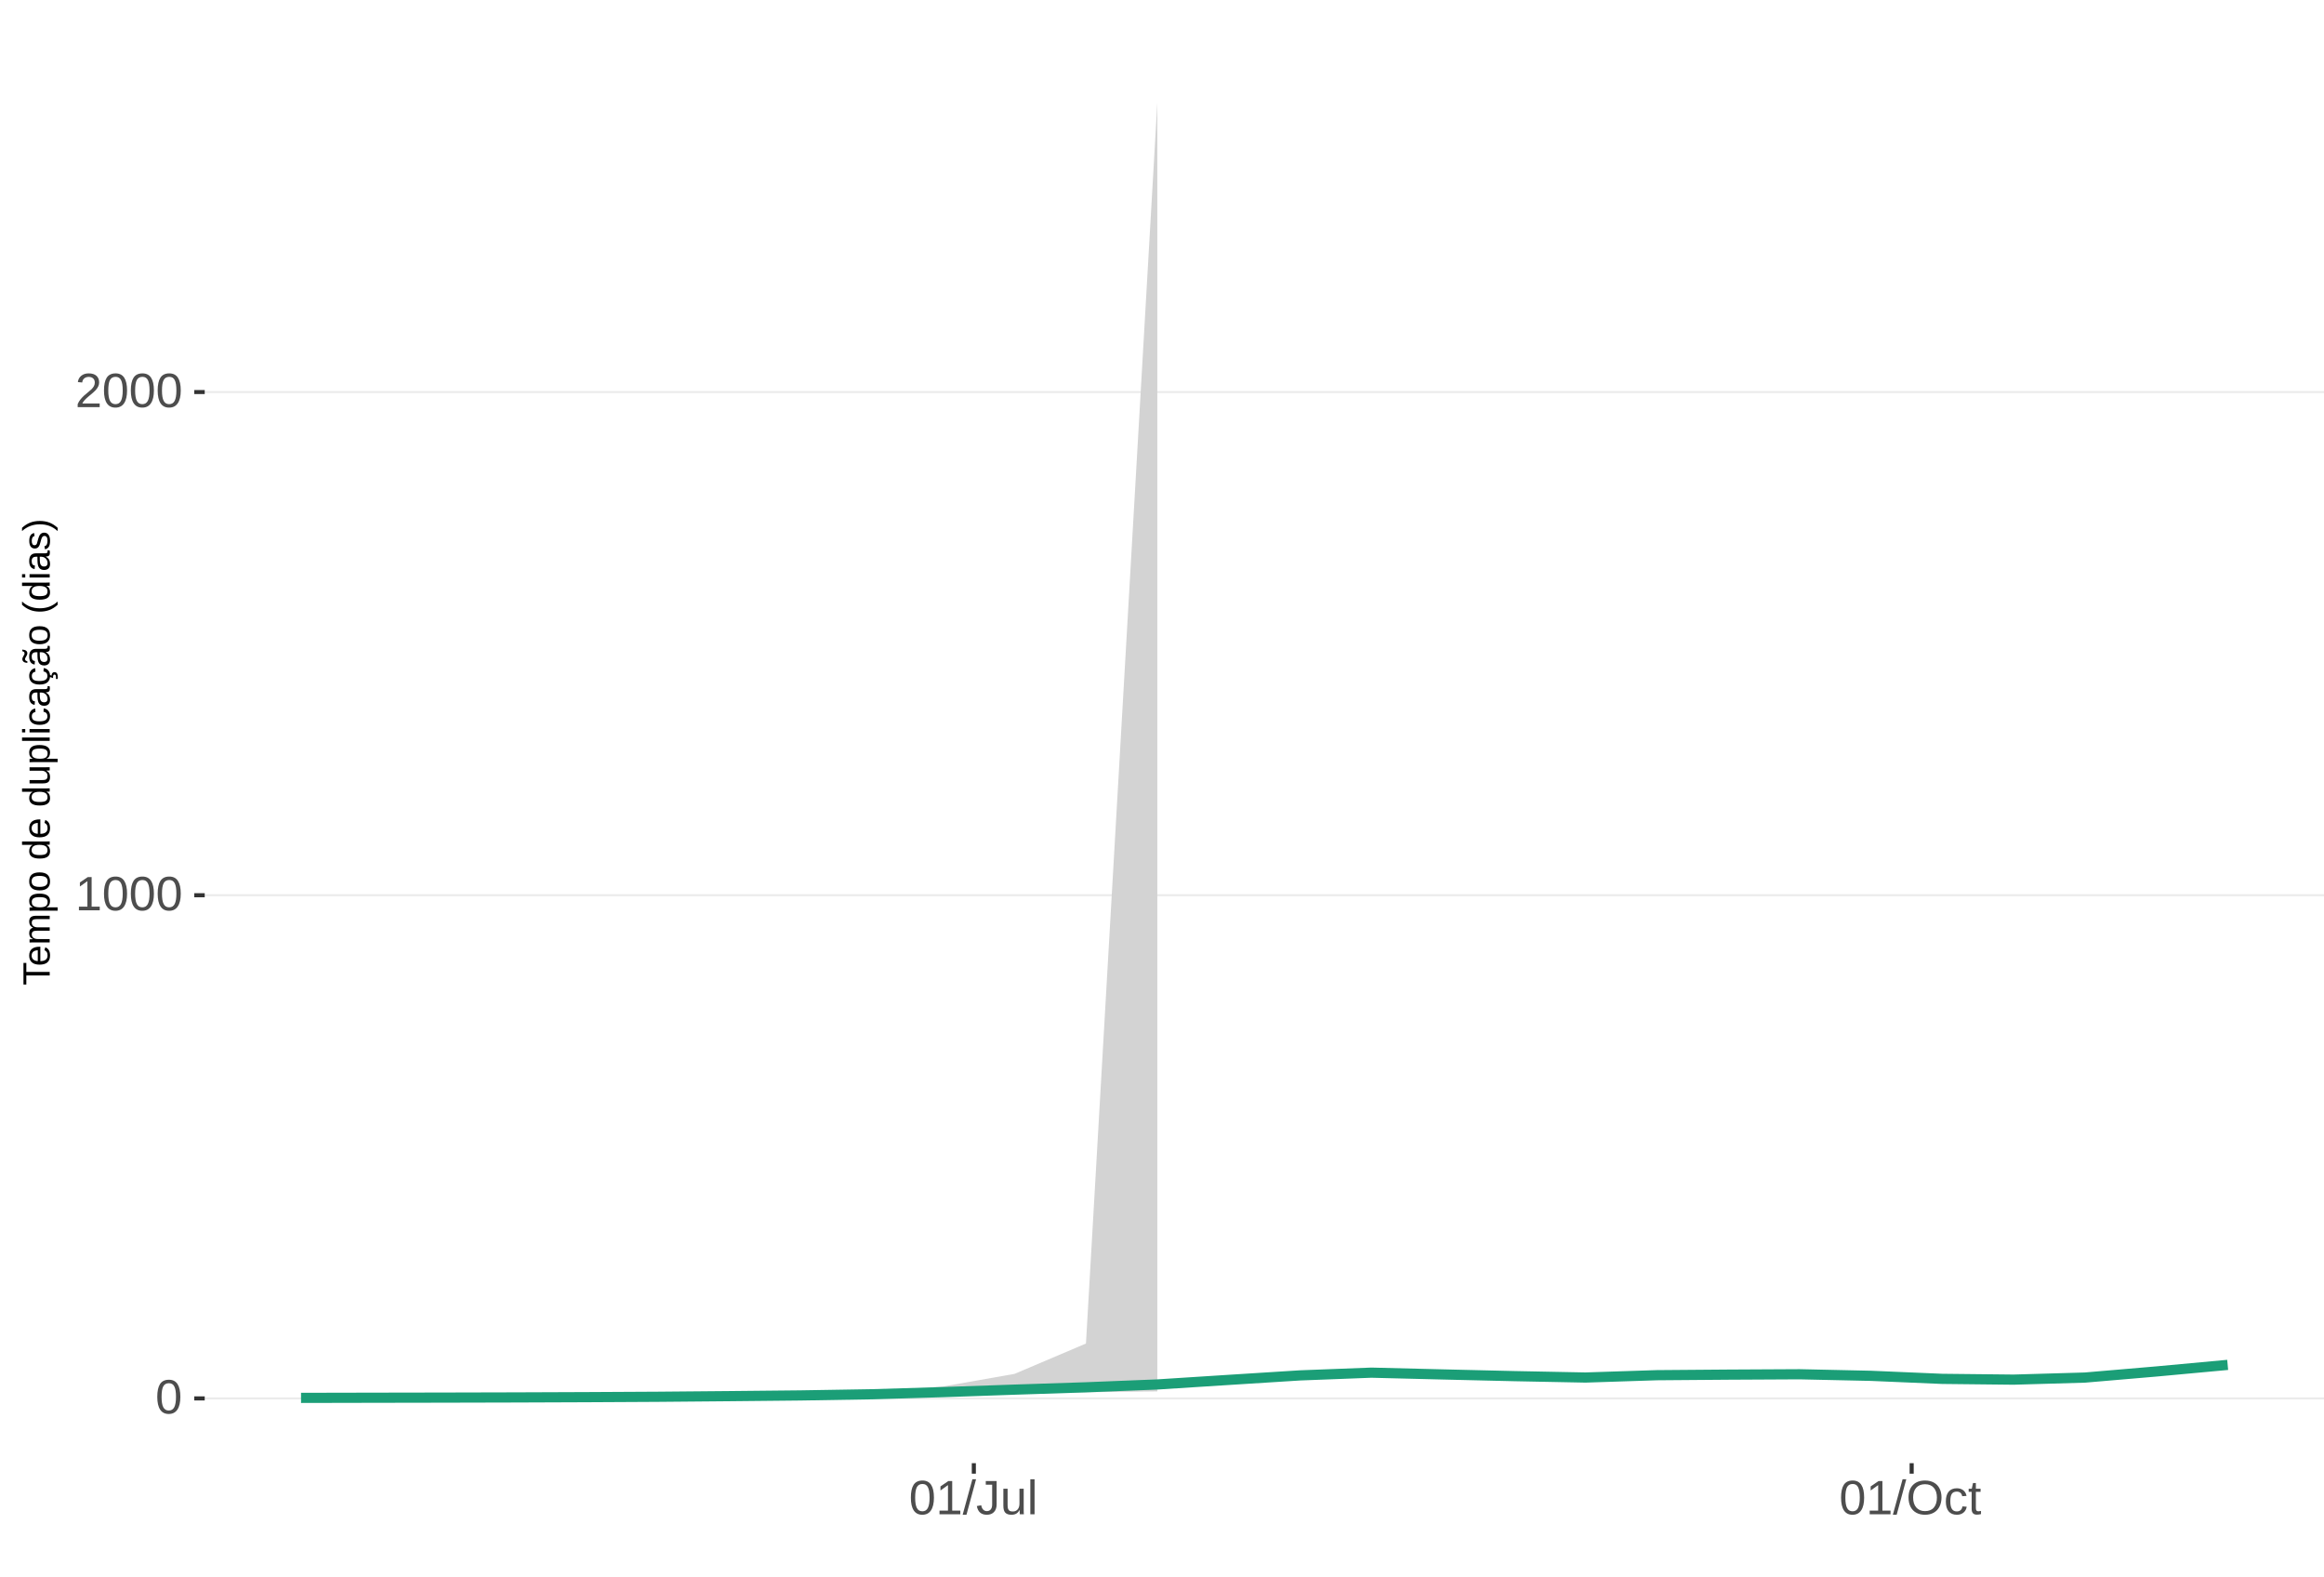
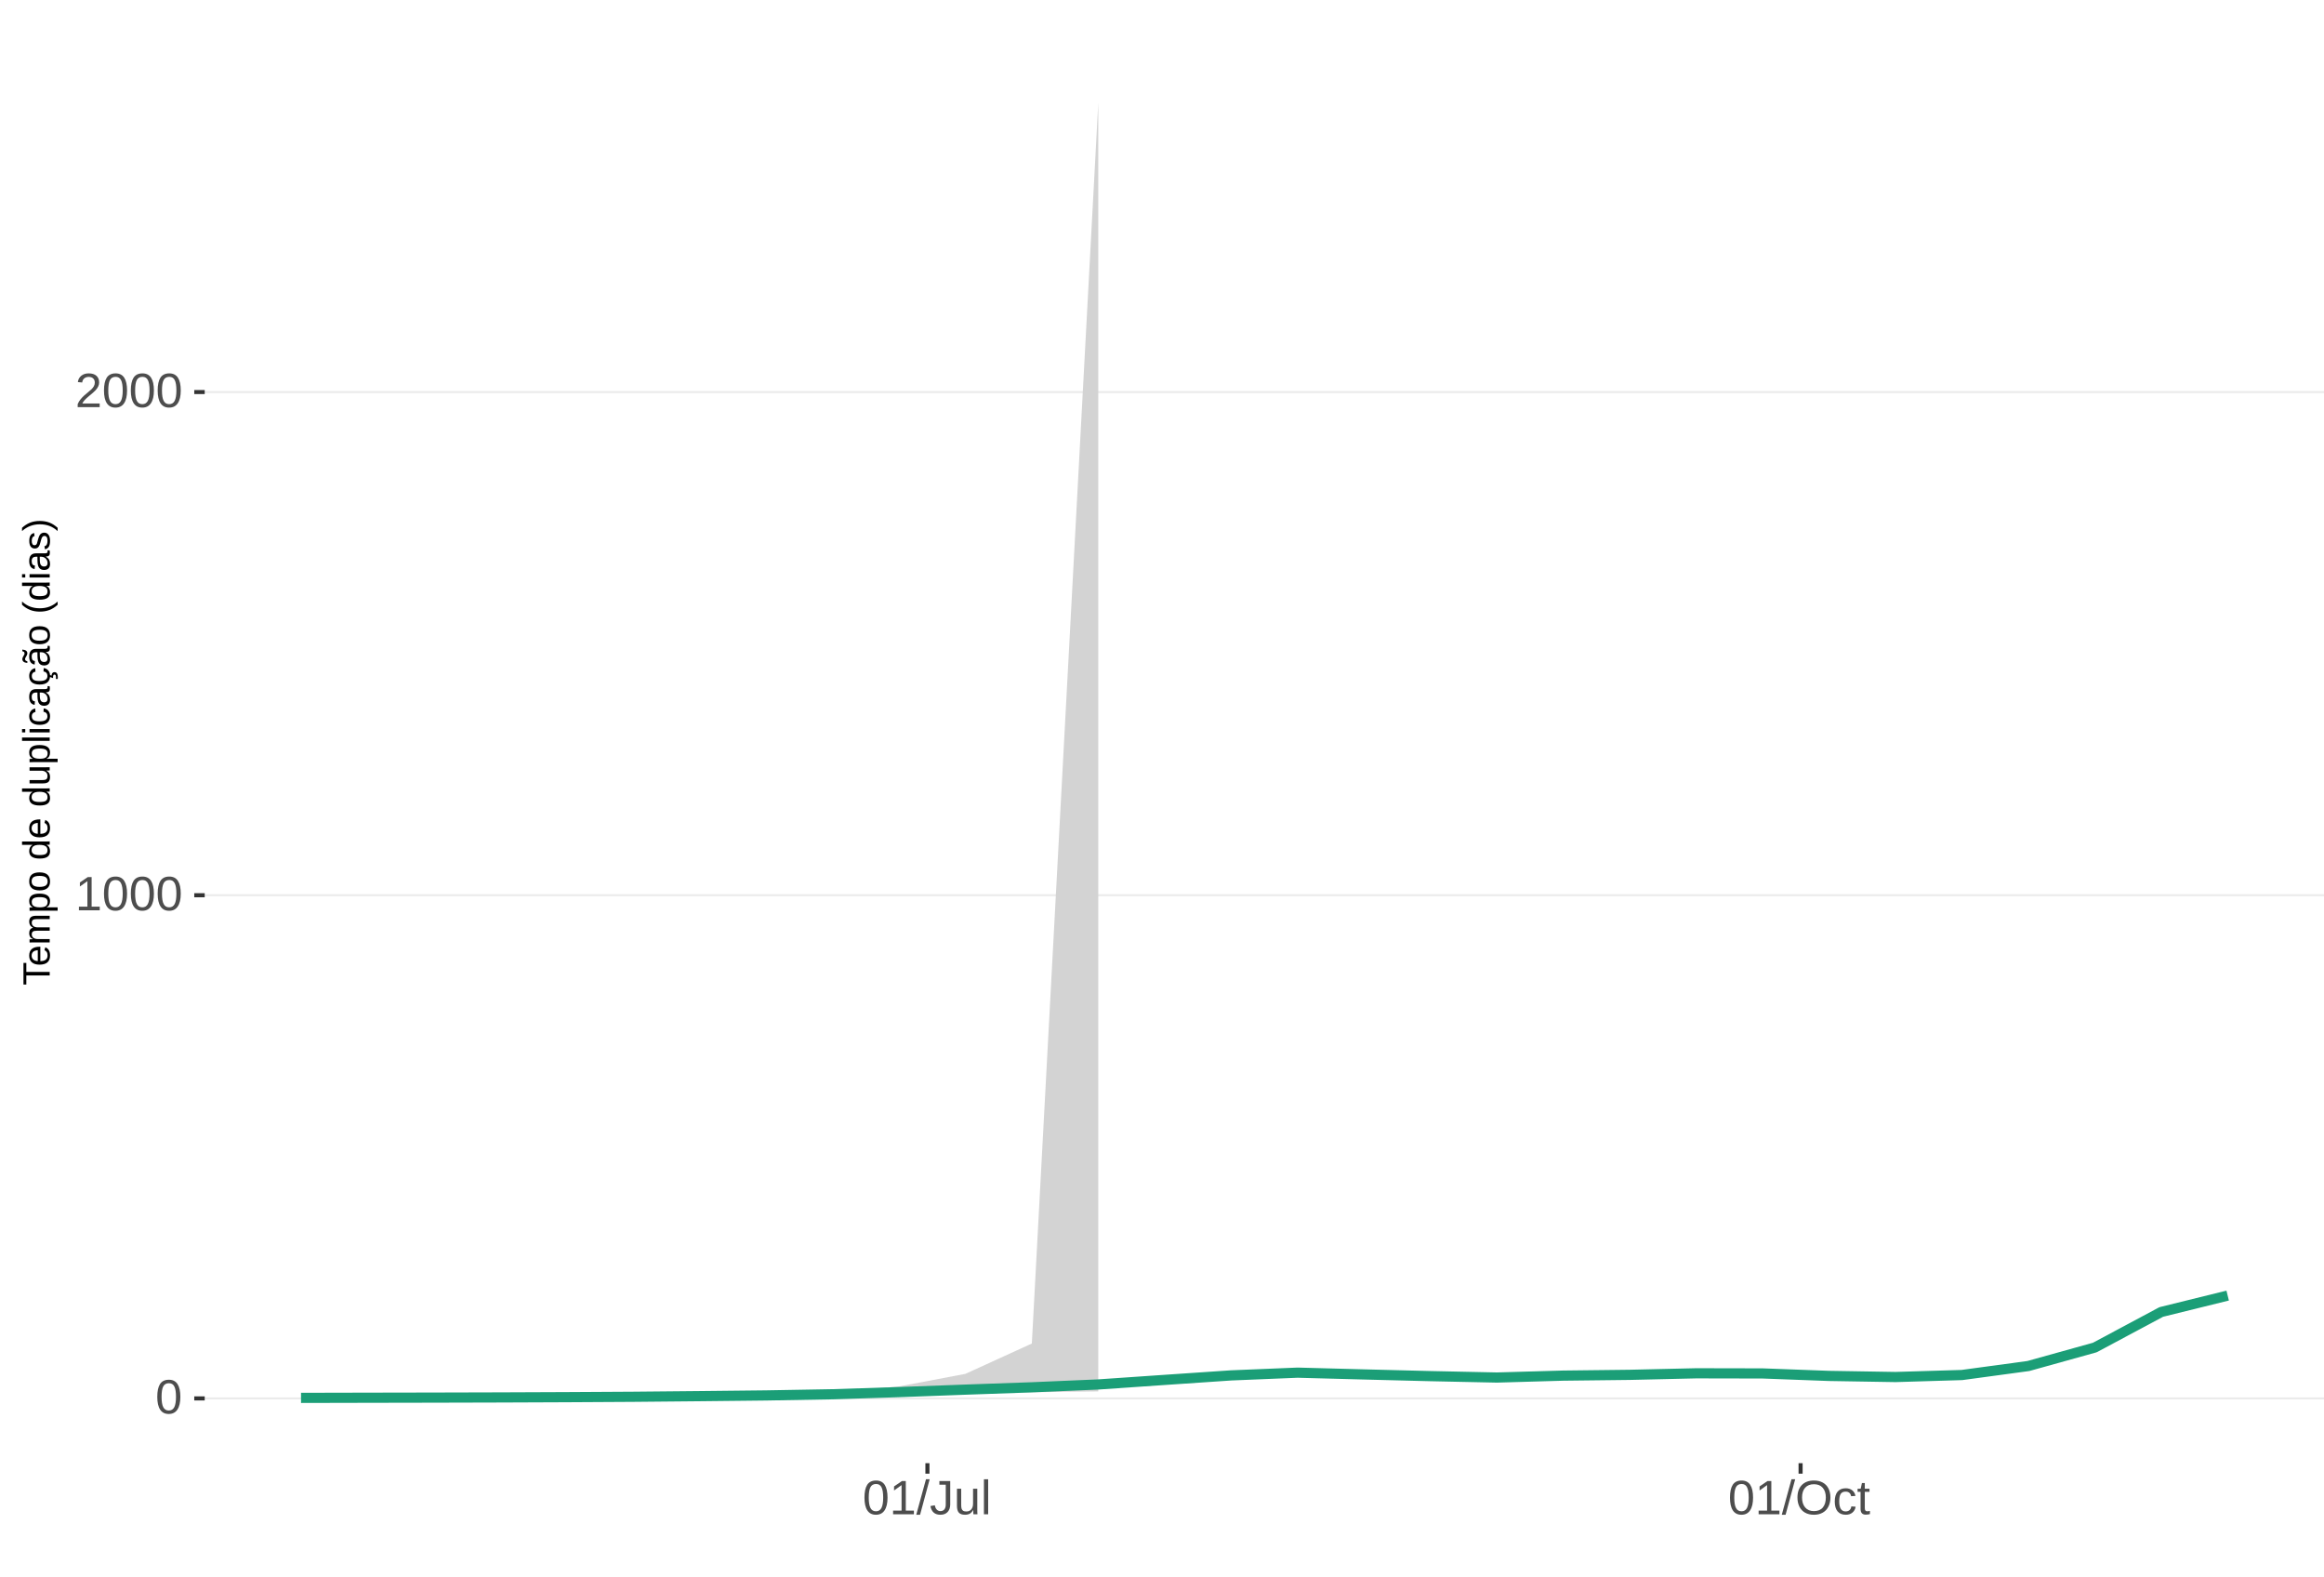
<svg xmlns="http://www.w3.org/2000/svg" xmlns:xlink="http://www.w3.org/1999/xlink" width="609pt" height="413pt" viewBox="0 0 609 413" version="1.1">
  <defs>
    <g>
      <symbol overflow="visible" id="glyph0-0">
        <path style="stroke:none;" d="M 1.266 -8.703 L 8.219 -8.703 L 8.219 0 L 1.266 0 Z M 1.734 -8.234 L 1.734 -0.469 L 7.75 -0.469 L 7.75 -8.234 Z M 1.734 -8.234 " />
      </symbol>
      <symbol overflow="visible" id="glyph0-1">
        <path style="stroke:none;" d="M 6.547 -4.359 C 6.547 -2.898 6.285 -1.785 5.766 -1.016 C 5.254 -0.254 4.5 0.125 3.5 0.125 C 2.5 0.125 1.75 -0.254 1.25 -1.016 C 0.75 -1.773 0.5 -2.891 0.5 -4.359 C 0.5 -5.848 0.738 -6.969 1.219 -7.719 C 1.707 -8.469 2.484 -8.844 3.547 -8.844 C 4.566 -8.844 5.32 -8.461 5.812 -7.703 C 6.301 -6.953 6.547 -5.836 6.547 -4.359 Z M 5.406 -4.359 C 5.406 -5.609 5.258 -6.516 4.969 -7.078 C 4.688 -7.648 4.211 -7.938 3.547 -7.938 C 2.859 -7.938 2.363 -7.656 2.062 -7.094 C 1.77 -6.539 1.625 -5.629 1.625 -4.359 C 1.625 -3.117 1.773 -2.211 2.078 -1.641 C 2.379 -1.066 2.859 -0.781 3.516 -0.781 C 4.172 -0.781 4.648 -1.07 4.953 -1.656 C 5.254 -2.25 5.406 -3.148 5.406 -4.359 Z M 5.406 -4.359 " />
      </symbol>
      <symbol overflow="visible" id="glyph0-2">
        <path style="stroke:none;" d="M 0.969 0 L 0.969 -0.953 L 3.188 -0.953 L 3.188 -7.641 L 1.219 -6.234 L 1.219 -7.297 L 3.281 -8.703 L 4.297 -8.703 L 4.297 -0.953 L 6.422 -0.953 L 6.422 0 Z M 0.969 0 " />
      </symbol>
      <symbol overflow="visible" id="glyph0-3">
        <path style="stroke:none;" d="M 0.641 0 L 0.641 -0.781 C 0.848 -1.27 1.102 -1.695 1.406 -2.062 C 1.707 -2.426 2.023 -2.758 2.359 -3.062 C 2.691 -3.363 3.02 -3.641 3.344 -3.891 C 3.676 -4.148 3.973 -4.406 4.234 -4.656 C 4.504 -4.914 4.719 -5.188 4.875 -5.469 C 5.039 -5.75 5.125 -6.066 5.125 -6.422 C 5.125 -6.891 4.984 -7.254 4.703 -7.516 C 4.422 -7.785 4.031 -7.922 3.531 -7.922 C 3.062 -7.922 2.672 -7.789 2.359 -7.531 C 2.055 -7.281 1.879 -6.922 1.828 -6.453 L 0.688 -6.562 C 0.77 -7.25 1.066 -7.801 1.578 -8.219 C 2.086 -8.633 2.738 -8.844 3.531 -8.844 C 4.406 -8.844 5.078 -8.633 5.547 -8.219 C 6.023 -7.801 6.266 -7.211 6.266 -6.453 C 6.266 -6.109 6.188 -5.77 6.031 -5.438 C 5.875 -5.102 5.645 -4.77 5.344 -4.438 C 5.039 -4.102 4.457 -3.586 3.594 -2.891 C 3.125 -2.504 2.75 -2.156 2.469 -1.844 C 2.188 -1.531 1.984 -1.234 1.859 -0.953 L 6.406 -0.953 L 6.406 0 Z M 0.641 0 " />
      </symbol>
      <symbol overflow="visible" id="glyph0-4">
        <path style="stroke:none;" d="M 0 0.125 L 2.547 -9.172 L 3.516 -9.172 L 1 0.125 Z M 0 0.125 " />
      </symbol>
      <symbol overflow="visible" id="glyph0-5">
        <path style="stroke:none;" d="M 2.828 0.125 C 1.348 0.125 0.473 -0.633 0.203 -2.156 L 1.359 -2.359 C 1.43 -1.879 1.598 -1.504 1.859 -1.234 C 2.117 -0.961 2.441 -0.828 2.828 -0.828 C 3.254 -0.828 3.594 -0.973 3.844 -1.266 C 4.094 -1.566 4.219 -2.004 4.219 -2.578 L 4.219 -7.75 L 2.547 -7.75 L 2.547 -8.703 L 5.391 -8.703 L 5.391 -2.594 C 5.391 -1.75 5.16 -1.082 4.703 -0.594 C 4.242 -0.113 3.617 0.125 2.828 0.125 Z M 2.828 0.125 " />
      </symbol>
      <symbol overflow="visible" id="glyph0-6">
        <path style="stroke:none;" d="M 1.938 -6.688 L 1.938 -2.453 C 1.938 -2.004 1.977 -1.66 2.062 -1.422 C 2.156 -1.18 2.297 -1.004 2.484 -0.891 C 2.672 -0.785 2.945 -0.734 3.312 -0.734 C 3.852 -0.734 4.273 -0.914 4.578 -1.281 C 4.891 -1.645 5.047 -2.156 5.047 -2.812 L 5.047 -6.688 L 6.156 -6.688 L 6.156 -1.422 C 6.156 -0.648 6.172 -0.176 6.203 0 L 5.141 0 C 5.141 -0.02 5.133 -0.07 5.125 -0.156 C 5.125 -0.25 5.117 -0.352 5.109 -0.469 C 5.109 -0.594 5.102 -0.816 5.094 -1.141 L 5.078 -1.141 C 4.828 -0.68 4.531 -0.352 4.188 -0.156 C 3.852 0.031 3.438 0.125 2.938 0.125 C 2.207 0.125 1.672 -0.055 1.328 -0.422 C 0.992 -0.785 0.828 -1.391 0.828 -2.234 L 0.828 -6.688 Z M 1.938 -6.688 " />
      </symbol>
      <symbol overflow="visible" id="glyph0-7">
        <path style="stroke:none;" d="M 0.859 0 L 0.859 -9.172 L 1.969 -9.172 L 1.969 0 Z M 0.859 0 " />
      </symbol>
      <symbol overflow="visible" id="glyph0-8">
        <path style="stroke:none;" d="M 9.234 -4.391 C 9.234 -3.484 9.055 -2.688 8.703 -2 C 8.359 -1.312 7.859 -0.785 7.203 -0.422 C 6.555 -0.055 5.789 0.125 4.906 0.125 C 4.02 0.125 3.25 -0.055 2.594 -0.422 C 1.945 -0.785 1.453 -1.305 1.109 -1.984 C 0.766 -2.672 0.594 -3.473 0.594 -4.391 C 0.594 -5.785 0.973 -6.875 1.734 -7.656 C 2.504 -8.445 3.566 -8.844 4.922 -8.844 C 5.805 -8.844 6.57 -8.664 7.219 -8.312 C 7.875 -7.957 8.375 -7.441 8.719 -6.766 C 9.062 -6.098 9.234 -5.305 9.234 -4.391 Z M 8.031 -4.391 C 8.031 -5.473 7.758 -6.32 7.219 -6.938 C 6.676 -7.562 5.91 -7.875 4.922 -7.875 C 3.93 -7.875 3.16 -7.566 2.609 -6.953 C 2.066 -6.348 1.797 -5.492 1.797 -4.391 C 1.797 -3.297 2.07 -2.426 2.625 -1.781 C 3.176 -1.145 3.938 -0.828 4.906 -0.828 C 5.914 -0.828 6.688 -1.133 7.219 -1.75 C 7.758 -2.375 8.031 -3.254 8.031 -4.391 Z M 8.031 -4.391 " />
      </symbol>
      <symbol overflow="visible" id="glyph0-9">
        <path style="stroke:none;" d="M 1.703 -3.375 C 1.703 -2.488 1.844 -1.828 2.125 -1.391 C 2.406 -0.961 2.828 -0.75 3.391 -0.75 C 3.785 -0.75 4.113 -0.852 4.375 -1.062 C 4.645 -1.281 4.812 -1.613 4.875 -2.062 L 6 -1.984 C 5.906 -1.348 5.629 -0.836 5.172 -0.453 C 4.711 -0.066 4.129 0.125 3.422 0.125 C 2.484 0.125 1.766 -0.172 1.266 -0.766 C 0.773 -1.359 0.531 -2.219 0.531 -3.344 C 0.531 -4.469 0.773 -5.328 1.266 -5.922 C 1.766 -6.516 2.477 -6.812 3.406 -6.812 C 4.094 -6.812 4.66 -6.633 5.109 -6.281 C 5.555 -5.926 5.836 -5.438 5.953 -4.812 L 4.812 -4.734 C 4.758 -5.098 4.613 -5.391 4.375 -5.609 C 4.133 -5.828 3.801 -5.938 3.375 -5.938 C 2.781 -5.938 2.352 -5.738 2.094 -5.344 C 1.832 -4.957 1.703 -4.301 1.703 -3.375 Z M 1.703 -3.375 " />
      </symbol>
      <symbol overflow="visible" id="glyph0-10">
        <path style="stroke:none;" d="M 3.422 -0.047 C 3.055 0.047 2.68 0.094 2.297 0.094 C 1.41 0.094 0.969 -0.41 0.969 -1.422 L 0.969 -5.875 L 0.188 -5.875 L 0.188 -6.688 L 1 -6.688 L 1.328 -8.188 L 2.078 -8.188 L 2.078 -6.688 L 3.312 -6.688 L 3.312 -5.875 L 2.078 -5.875 L 2.078 -1.656 C 2.078 -1.332 2.129 -1.102 2.234 -0.969 C 2.336 -0.844 2.52 -0.781 2.781 -0.781 C 2.926 -0.781 3.141 -0.812 3.422 -0.875 Z M 3.422 -0.047 " />
      </symbol>
      <symbol overflow="visible" id="glyph1-0">
        <path style="stroke:none;" d="M -6.875 -1 L -6.875 -6.5 L 0 -6.5 L 0 -1 Z M -6.516 -1.375 L -0.375 -1.375 L -0.375 -6.125 L -6.516 -6.125 Z M -6.516 -1.375 " />
      </symbol>
      <symbol overflow="visible" id="glyph1-1">
        <path style="stroke:none;" d="M -6.125 -3.516 L 0 -3.516 L 0 -2.594 L -6.125 -2.594 L -6.125 -0.219 L -6.875 -0.219 L -6.875 -5.875 L -6.125 -5.875 Z M -6.125 -3.516 " />
      </symbol>
      <symbol overflow="visible" id="glyph1-2">
        <path style="stroke:none;" d="M -2.453 -1.344 C -1.848 -1.344 -1.379 -1.469 -1.047 -1.719 C -0.723 -1.969 -0.562 -2.336 -0.562 -2.828 C -0.562 -3.203 -0.633 -3.504 -0.781 -3.734 C -0.938 -3.961 -1.133 -4.117 -1.375 -4.203 L -1.156 -4.969 C -0.32 -4.656 0.094 -3.941 0.094 -2.828 C 0.094 -2.047 -0.133 -1.445 -0.594 -1.031 C -1.062 -0.625 -1.754 -0.422 -2.672 -0.422 C -3.547 -0.422 -4.211 -0.625 -4.672 -1.031 C -5.141 -1.445 -5.375 -2.031 -5.375 -2.781 C -5.375 -4.344 -4.441 -5.125 -2.578 -5.125 L -2.453 -5.125 Z M -3.125 -4.203 C -3.688 -4.16 -4.094 -4.02 -4.344 -3.781 C -4.602 -3.551 -4.734 -3.219 -4.734 -2.781 C -4.734 -2.352 -4.586 -2.016 -4.297 -1.766 C -4.016 -1.516 -3.625 -1.379 -3.125 -1.359 Z M -3.125 -4.203 " />
      </symbol>
      <symbol overflow="visible" id="glyph1-3">
        <path style="stroke:none;" d="M 0 -3.75 L -3.344 -3.75 C -3.852 -3.75 -4.207 -3.676 -4.406 -3.531 C -4.602 -3.395 -4.703 -3.145 -4.703 -2.781 C -4.703 -2.406 -4.555 -2.109 -4.266 -1.891 C -3.984 -1.672 -3.582 -1.562 -3.062 -1.562 L 0 -1.562 L 0 -0.688 L -4.156 -0.688 C -4.77 -0.688 -5.145 -0.68 -5.281 -0.672 L -5.281 -1.5 C -5.27 -1.5 -5.227 -1.5 -5.156 -1.5 C -5.082 -1.508 -5 -1.516 -4.906 -1.516 C -4.812 -1.523 -4.633 -1.531 -4.375 -1.531 L -4.375 -1.547 C -4.75 -1.734 -5.008 -1.945 -5.156 -2.188 C -5.301 -2.438 -5.375 -2.738 -5.375 -3.094 C -5.375 -3.488 -5.297 -3.801 -5.141 -4.031 C -4.984 -4.27 -4.727 -4.438 -4.375 -4.531 L -4.375 -4.547 C -4.727 -4.723 -4.984 -4.941 -5.141 -5.203 C -5.297 -5.461 -5.375 -5.773 -5.375 -6.141 C -5.375 -6.672 -5.227 -7.055 -4.938 -7.297 C -4.656 -7.547 -4.18 -7.672 -3.516 -7.672 L 0 -7.672 L 0 -6.797 L -3.344 -6.797 C -3.852 -6.797 -4.207 -6.723 -4.406 -6.578 C -4.602 -6.441 -4.703 -6.191 -4.703 -5.828 C -4.703 -5.453 -4.555 -5.156 -4.266 -4.938 C -3.984 -4.727 -3.582 -4.625 -3.062 -4.625 L 0 -4.625 Z M 0 -3.75 " />
      </symbol>
      <symbol overflow="visible" id="glyph1-4">
        <path style="stroke:none;" d="M -2.672 -5.141 C -0.828 -5.141 0.094 -4.492 0.094 -3.203 C 0.094 -2.391 -0.211 -1.844 -0.828 -1.562 L -0.828 -1.531 C -0.797 -1.539 -0.516 -1.547 0.016 -1.547 L 2.078 -1.547 L 2.078 -0.672 L -4.203 -0.672 C -4.742 -0.672 -5.102 -0.66 -5.281 -0.641 L -5.281 -1.5 C -5.27 -1.5 -5.223 -1.5 -5.141 -1.5 C -5.066 -1.508 -4.945 -1.52 -4.781 -1.531 C -4.613 -1.539 -4.5 -1.547 -4.438 -1.547 L -4.438 -1.562 C -4.758 -1.719 -4.992 -1.922 -5.141 -2.172 C -5.297 -2.43 -5.375 -2.773 -5.375 -3.203 C -5.375 -3.848 -5.156 -4.332 -4.719 -4.656 C -4.281 -4.977 -3.598 -5.141 -2.672 -5.141 Z M -2.641 -4.219 C -3.379 -4.219 -3.906 -4.117 -4.219 -3.922 C -4.539 -3.723 -4.703 -3.406 -4.703 -2.969 C -4.703 -2.625 -4.629 -2.352 -4.484 -2.156 C -4.336 -1.957 -4.109 -1.805 -3.797 -1.703 C -3.484 -1.598 -3.078 -1.547 -2.578 -1.547 C -1.879 -1.547 -1.363 -1.656 -1.031 -1.875 C -0.707 -2.102 -0.547 -2.469 -0.547 -2.969 C -0.547 -3.406 -0.707 -3.723 -1.031 -3.922 C -1.352 -4.117 -1.891 -4.219 -2.641 -4.219 Z M -2.641 -4.219 " />
      </symbol>
      <symbol overflow="visible" id="glyph1-5">
        <path style="stroke:none;" d="M -2.641 -5.141 C -1.723 -5.141 -1.035 -4.938 -0.578 -4.531 C -0.129 -4.125 0.094 -3.535 0.094 -2.766 C 0.094 -1.992 -0.141 -1.41 -0.609 -1.016 C -1.078 -0.617 -1.754 -0.422 -2.641 -0.422 C -4.461 -0.422 -5.375 -1.207 -5.375 -2.781 C -5.375 -3.594 -5.148 -4.188 -4.703 -4.562 C -4.266 -4.945 -3.578 -5.141 -2.641 -5.141 Z M -2.641 -4.219 C -3.367 -4.219 -3.898 -4.109 -4.234 -3.891 C -4.566 -3.672 -4.734 -3.305 -4.734 -2.797 C -4.734 -2.285 -4.562 -1.914 -4.219 -1.688 C -3.883 -1.457 -3.359 -1.344 -2.641 -1.344 C -1.953 -1.344 -1.43 -1.453 -1.078 -1.672 C -0.723 -1.898 -0.547 -2.258 -0.547 -2.75 C -0.547 -3.281 -0.711 -3.656 -1.047 -3.875 C -1.391 -4.102 -1.922 -4.219 -2.641 -4.219 Z M -2.641 -4.219 " />
      </symbol>
      <symbol overflow="visible" id="glyph1-6">
        <path style="stroke:none;" d="" />
      </symbol>
      <symbol overflow="visible" id="glyph1-7">
        <path style="stroke:none;" d="M -0.844 -4.016 C -0.508 -3.848 -0.27 -3.629 -0.125 -3.359 C 0.02 -3.086 0.094 -2.754 0.094 -2.359 C 0.094 -1.691 -0.129 -1.203 -0.578 -0.891 C -1.023 -0.578 -1.707 -0.422 -2.625 -0.422 C -4.457 -0.422 -5.375 -1.066 -5.375 -2.359 C -5.375 -2.766 -5.301 -3.098 -5.156 -3.359 C -5.008 -3.629 -4.781 -3.848 -4.469 -4.016 L -7.25 -4.016 L -7.25 -4.891 L -1.094 -4.891 C -0.539 -4.891 -0.176 -4.898 0 -4.922 L 0 -4.078 C -0.051 -4.066 -0.172 -4.055 -0.359 -4.047 C -0.547 -4.035 -0.707 -4.031 -0.844 -4.031 Z M -2.641 -1.344 C -1.898 -1.344 -1.367 -1.438 -1.047 -1.625 C -0.734 -1.82 -0.578 -2.145 -0.578 -2.594 C -0.578 -3.082 -0.75 -3.441 -1.094 -3.672 C -1.438 -3.898 -1.973 -4.016 -2.703 -4.016 C -3.398 -4.016 -3.91 -3.898 -4.234 -3.672 C -4.566 -3.441 -4.734 -3.082 -4.734 -2.594 C -4.734 -2.156 -4.566 -1.836 -4.234 -1.641 C -3.91 -1.441 -3.379 -1.344 -2.641 -1.344 Z M -2.641 -1.344 " />
      </symbol>
      <symbol overflow="visible" id="glyph1-8">
        <path style="stroke:none;" d="M -5.281 -1.531 L -1.938 -1.531 C -1.582 -1.531 -1.305 -1.562 -1.109 -1.625 C -0.922 -1.695 -0.785 -1.805 -0.703 -1.953 C -0.617 -2.109 -0.578 -2.332 -0.578 -2.625 C -0.578 -3.039 -0.723 -3.367 -1.016 -3.609 C -1.305 -3.859 -1.707 -3.984 -2.219 -3.984 L -5.281 -3.984 L -5.281 -4.875 L -1.125 -4.875 C -0.508 -4.875 -0.133 -4.879 0 -4.891 L 0 -4.062 C -0.02 -4.062 -0.062 -4.055 -0.125 -4.047 C -0.195 -4.047 -0.281 -4.039 -0.375 -4.031 C -0.469 -4.031 -0.645 -4.031 -0.906 -4.031 L -0.906 -4.016 C -0.539 -3.816 -0.281 -3.582 -0.125 -3.312 C 0.02 -3.051 0.094 -2.723 0.094 -2.328 C 0.094 -1.742 -0.047 -1.316 -0.328 -1.047 C -0.617 -0.785 -1.098 -0.656 -1.766 -0.656 L -5.281 -0.656 Z M -5.281 -1.531 " />
      </symbol>
      <symbol overflow="visible" id="glyph1-9">
        <path style="stroke:none;" d="M 0 -0.672 L -7.25 -0.672 L -7.25 -1.547 L 0 -1.547 Z M 0 -0.672 " />
      </symbol>
      <symbol overflow="visible" id="glyph1-10">
        <path style="stroke:none;" d="M -6.406 -0.672 L -7.25 -0.672 L -7.25 -1.547 L -6.406 -1.547 Z M 0 -0.672 L -5.281 -0.672 L -5.281 -1.547 L 0 -1.547 Z M 0 -0.672 " />
      </symbol>
      <symbol overflow="visible" id="glyph1-11">
        <path style="stroke:none;" d="M -2.672 -1.344 C -1.961 -1.344 -1.438 -1.453 -1.094 -1.672 C -0.758 -1.891 -0.594 -2.223 -0.594 -2.672 C -0.594 -2.984 -0.676 -3.242 -0.844 -3.453 C -1.02 -3.672 -1.281 -3.801 -1.625 -3.844 L -1.578 -4.734 C -1.066 -4.672 -0.66 -4.457 -0.359 -4.094 C -0.055 -3.727 0.094 -3.266 0.094 -2.703 C 0.094 -1.961 -0.133 -1.395 -0.594 -1 C -1.062 -0.613 -1.742 -0.422 -2.641 -0.422 C -3.535 -0.422 -4.211 -0.613 -4.672 -1 C -5.141 -1.395 -5.375 -1.957 -5.375 -2.688 C -5.375 -3.227 -5.234 -3.676 -4.953 -4.031 C -4.68 -4.395 -4.297 -4.617 -3.797 -4.703 L -3.734 -3.797 C -4.023 -3.754 -4.254 -3.641 -4.422 -3.453 C -4.598 -3.266 -4.688 -3.004 -4.688 -2.672 C -4.688 -2.203 -4.531 -1.863 -4.219 -1.656 C -3.914 -1.445 -3.398 -1.344 -2.672 -1.344 Z M -2.672 -1.344 " />
      </symbol>
      <symbol overflow="visible" id="glyph1-12">
        <path style="stroke:none;" d="M 0.094 -2.016 C 0.094 -1.484 -0.047 -1.082 -0.328 -0.812 C -0.609 -0.551 -0.988 -0.422 -1.469 -0.422 C -2.02 -0.422 -2.441 -0.598 -2.734 -0.953 C -3.023 -1.316 -3.18 -1.898 -3.203 -2.703 L -3.219 -3.891 L -3.516 -3.891 C -3.941 -3.891 -4.25 -3.797 -4.438 -3.609 C -4.625 -3.43 -4.719 -3.148 -4.719 -2.766 C -4.719 -2.367 -4.648 -2.078 -4.516 -1.891 C -4.379 -1.711 -4.164 -1.609 -3.875 -1.578 L -3.953 -0.656 C -4.898 -0.812 -5.375 -1.52 -5.375 -2.781 C -5.375 -3.445 -5.223 -3.945 -4.922 -4.281 C -4.617 -4.613 -4.18 -4.781 -3.609 -4.781 L -1.328 -4.781 C -1.066 -4.781 -0.867 -4.812 -0.734 -4.875 C -0.609 -4.945 -0.547 -5.082 -0.547 -5.281 C -0.547 -5.363 -0.555 -5.457 -0.578 -5.562 L -0.031 -5.562 C 0.02 -5.344 0.047 -5.117 0.047 -4.891 C 0.047 -4.555 -0.035 -4.316 -0.203 -4.172 C -0.379 -4.023 -0.648 -3.941 -1.016 -3.922 L -1.016 -3.891 C -0.609 -3.672 -0.32 -3.41 -0.156 -3.109 C 0.008 -2.805 0.094 -2.441 0.094 -2.016 Z M -0.562 -2.219 C -0.562 -2.539 -0.633 -2.828 -0.781 -3.078 C -0.926 -3.328 -1.125 -3.523 -1.375 -3.672 C -1.633 -3.816 -1.898 -3.891 -2.172 -3.891 L -2.609 -3.891 L -2.594 -2.938 C -2.582 -2.52 -2.535 -2.203 -2.453 -1.984 C -2.379 -1.773 -2.258 -1.613 -2.094 -1.5 C -1.938 -1.383 -1.723 -1.328 -1.453 -1.328 C -1.172 -1.328 -0.953 -1.406 -0.797 -1.562 C -0.641 -1.719 -0.562 -1.938 -0.562 -2.219 Z M -0.562 -2.219 " />
      </symbol>
      <symbol overflow="visible" id="glyph1-13">
        <path style="stroke:none;" d="M -2.672 -1.344 C -1.961 -1.344 -1.438 -1.453 -1.094 -1.672 C -0.758 -1.891 -0.594 -2.223 -0.594 -2.672 C -0.594 -2.984 -0.676 -3.242 -0.844 -3.453 C -1.02 -3.672 -1.281 -3.801 -1.625 -3.844 L -1.578 -4.734 C -1.066 -4.672 -0.66 -4.457 -0.359 -4.094 C -0.055 -3.727 0.094 -3.266 0.094 -2.703 C 0.094 -1.961 -0.133 -1.395 -0.594 -1 C -1.062 -0.613 -1.742 -0.422 -2.641 -0.422 C -3.535 -0.422 -4.211 -0.613 -4.672 -1 C -5.141 -1.395 -5.375 -1.957 -5.375 -2.688 C -5.375 -3.227 -5.234 -3.676 -4.953 -4.031 C -4.68 -4.395 -4.297 -4.617 -3.797 -4.703 L -3.734 -3.797 C -4.023 -3.754 -4.254 -3.641 -4.422 -3.453 C -4.598 -3.266 -4.688 -3.004 -4.688 -2.672 C -4.688 -2.203 -4.531 -1.863 -4.219 -1.656 C -3.914 -1.445 -3.398 -1.344 -2.672 -1.344 Z M 1.234 -3.672 C 1.828 -3.672 2.125 -3.223 2.125 -2.328 C 2.125 -2.148 2.113 -2.004 2.094 -1.891 L 1.625 -1.891 C 1.645 -2.055 1.656 -2.195 1.656 -2.312 C 1.656 -2.789 1.52 -3.031 1.25 -3.031 C 1 -3.031 0.875 -2.812 0.875 -2.375 C 0.875 -2.238 0.879 -2.148 0.891 -2.109 L 0 -2.422 L 0 -2.938 L 0.484 -2.75 C 0.492 -3.062 0.566 -3.289 0.703 -3.438 C 0.836 -3.594 1.016 -3.672 1.234 -3.672 Z M 1.234 -3.672 " />
      </symbol>
      <symbol overflow="visible" id="glyph1-14">
        <path style="stroke:none;" d="M 0.094 -2.016 C 0.094 -1.484 -0.047 -1.082 -0.328 -0.812 C -0.609 -0.551 -0.988 -0.422 -1.469 -0.422 C -2.02 -0.422 -2.441 -0.598 -2.734 -0.953 C -3.023 -1.316 -3.18 -1.898 -3.203 -2.703 L -3.219 -3.891 L -3.516 -3.891 C -3.941 -3.891 -4.25 -3.797 -4.438 -3.609 C -4.625 -3.43 -4.719 -3.148 -4.719 -2.766 C -4.719 -2.367 -4.648 -2.078 -4.516 -1.891 C -4.379 -1.711 -4.164 -1.609 -3.875 -1.578 L -3.953 -0.656 C -4.898 -0.812 -5.375 -1.52 -5.375 -2.781 C -5.375 -3.445 -5.223 -3.945 -4.922 -4.281 C -4.617 -4.613 -4.18 -4.781 -3.609 -4.781 L -1.328 -4.781 C -1.066 -4.781 -0.867 -4.812 -0.734 -4.875 C -0.609 -4.945 -0.547 -5.082 -0.547 -5.281 C -0.547 -5.363 -0.555 -5.457 -0.578 -5.562 L -0.031 -5.562 C 0.02 -5.344 0.047 -5.117 0.047 -4.891 C 0.047 -4.555 -0.035 -4.316 -0.203 -4.172 C -0.379 -4.023 -0.648 -3.941 -1.016 -3.922 L -1.016 -3.891 C -0.609 -3.672 -0.32 -3.41 -0.156 -3.109 C 0.008 -2.805 0.094 -2.441 0.094 -2.016 Z M -0.562 -2.219 C -0.562 -2.539 -0.633 -2.828 -0.781 -3.078 C -0.926 -3.328 -1.125 -3.523 -1.375 -3.672 C -1.633 -3.816 -1.898 -3.891 -2.172 -3.891 L -2.609 -3.891 L -2.594 -2.938 C -2.582 -2.52 -2.535 -2.203 -2.453 -1.984 C -2.379 -1.773 -2.258 -1.613 -2.094 -1.5 C -1.938 -1.383 -1.723 -1.328 -1.453 -1.328 C -1.172 -1.328 -0.953 -1.406 -0.797 -1.562 C -0.641 -1.719 -0.562 -1.938 -0.562 -2.219 Z M -5.859 -3.609 C -5.859 -3.473 -5.891 -3.332 -5.953 -3.188 C -6.016 -3.051 -6.082 -2.922 -6.156 -2.797 C -6.227 -2.672 -6.297 -2.551 -6.359 -2.438 C -6.422 -2.32 -6.453 -2.211 -6.453 -2.109 C -6.453 -1.93 -6.398 -1.797 -6.297 -1.703 C -6.191 -1.617 -6.047 -1.562 -5.859 -1.531 L -5.859 -1.094 C -6.191 -1.125 -6.441 -1.176 -6.609 -1.25 C -6.785 -1.332 -6.922 -1.441 -7.016 -1.578 C -7.117 -1.711 -7.172 -1.879 -7.172 -2.078 C -7.172 -2.223 -7.141 -2.363 -7.078 -2.5 C -7.023 -2.633 -6.957 -2.766 -6.875 -2.891 C -6.801 -3.023 -6.734 -3.145 -6.672 -3.25 C -6.617 -3.363 -6.594 -3.473 -6.594 -3.578 C -6.594 -3.898 -6.785 -4.086 -7.172 -4.141 L -7.172 -4.594 C -6.691 -4.539 -6.352 -4.43 -6.156 -4.266 C -5.957 -4.098 -5.859 -3.879 -5.859 -3.609 Z M -5.859 -3.609 " />
      </symbol>
      <symbol overflow="visible" id="glyph1-15">
        <path style="stroke:none;" d="M -2.594 -0.625 C -3.539 -0.625 -4.383 -0.77 -5.125 -1.062 C -5.875 -1.352 -6.582 -1.805 -7.25 -2.422 L -7.25 -3.266 C -6.57 -2.66 -5.852 -2.211 -5.094 -1.922 C -4.332 -1.641 -3.5 -1.5 -2.594 -1.5 C -1.688 -1.5 -0.852 -1.641 -0.094 -1.922 C 0.664 -2.203 1.391 -2.648 2.078 -3.266 L 2.078 -2.422 C 1.41 -1.805 0.703 -1.352 -0.047 -1.062 C -0.797 -0.77 -1.641 -0.625 -2.578 -0.625 Z M -2.594 -0.625 " />
      </symbol>
      <symbol overflow="visible" id="glyph1-16">
        <path style="stroke:none;" d="M -1.453 -4.641 C -0.961 -4.641 -0.582 -4.453 -0.312 -4.078 C -0.039 -3.703 0.094 -3.176 0.094 -2.5 C 0.094 -1.844 -0.008 -1.332 -0.219 -0.969 C -0.438 -0.613 -0.773 -0.383 -1.234 -0.281 L -1.391 -1.062 C -1.109 -1.133 -0.898 -1.285 -0.766 -1.516 C -0.641 -1.754 -0.578 -2.082 -0.578 -2.5 C -0.578 -2.945 -0.645 -3.27 -0.781 -3.469 C -0.914 -3.676 -1.117 -3.781 -1.391 -3.781 C -1.598 -3.781 -1.766 -3.707 -1.891 -3.562 C -2.023 -3.426 -2.133 -3.195 -2.219 -2.875 L -2.391 -2.25 C -2.516 -1.738 -2.641 -1.375 -2.766 -1.156 C -2.891 -0.945 -3.039 -0.781 -3.219 -0.656 C -3.406 -0.539 -3.629 -0.484 -3.891 -0.484 C -4.367 -0.484 -4.734 -0.656 -4.984 -1 C -5.234 -1.344 -5.359 -1.844 -5.359 -2.5 C -5.359 -3.082 -5.254 -3.547 -5.047 -3.891 C -4.848 -4.234 -4.523 -4.453 -4.078 -4.547 L -3.969 -3.75 C -4.207 -3.707 -4.391 -3.578 -4.516 -3.359 C -4.641 -3.148 -4.703 -2.863 -4.703 -2.5 C -4.703 -2.102 -4.641 -1.812 -4.516 -1.625 C -4.398 -1.438 -4.219 -1.344 -3.969 -1.344 C -3.82 -1.344 -3.695 -1.379 -3.594 -1.453 C -3.5 -1.535 -3.414 -1.648 -3.344 -1.797 C -3.281 -1.953 -3.191 -2.281 -3.078 -2.781 C -2.953 -3.238 -2.836 -3.57 -2.734 -3.781 C -2.641 -3.988 -2.531 -4.148 -2.406 -4.266 C -2.289 -4.379 -2.156 -4.469 -2 -4.531 C -1.844 -4.602 -1.66 -4.641 -1.453 -4.641 Z M -1.453 -4.641 " />
      </symbol>
      <symbol overflow="visible" id="glyph1-17">
        <path style="stroke:none;" d="M -2.578 -2.703 C -1.641 -2.703 -0.797 -2.555 -0.047 -2.266 C 0.703 -1.973 1.41 -1.52 2.078 -0.906 L 2.078 -0.062 C 1.391 -0.676 0.672 -1.125 -0.078 -1.406 C -0.836 -1.688 -1.676 -1.828 -2.594 -1.828 C -3.5 -1.828 -4.328 -1.68 -5.078 -1.391 C -5.836 -1.109 -6.562 -0.664 -7.25 -0.062 L -7.25 -0.906 C -6.582 -1.52 -5.875 -1.973 -5.125 -2.266 C -4.375 -2.555 -3.531 -2.703 -2.594 -2.703 Z M -2.578 -2.703 " />
      </symbol>
    </g>
    <clipPath id="clip1">
      <path d="M 53.645 9.961 L 609 9.961 L 609 383.328 L 53.645 383.328 Z M 53.645 9.961 " />
    </clipPath>
    <clipPath id="clip2">
      <path d="M 53.645 366 L 609 366 L 609 367 L 53.645 367 Z M 53.645 366 " />
    </clipPath>
    <clipPath id="clip3">
      <path d="M 53.645 234 L 609 234 L 609 235 L 53.645 235 Z M 53.645 234 " />
    </clipPath>
    <clipPath id="clip4">
      <path d="M 53.645 102 L 609 102 L 609 103 L 53.645 103 Z M 53.645 102 " />
    </clipPath>
  </defs>
  <g id="surface271">
    <rect x="0" y="0" width="609" height="413" style="fill:rgb(100%,100%,100%);fill-opacity:1;stroke:none;" />
    <rect x="0" y="0" width="609" height="413" style="fill:rgb(100%,100%,100%);fill-opacity:1;stroke:none;" />
    <path style="fill:none;stroke-width:1.067;stroke-linecap:round;stroke-linejoin:round;stroke:rgb(100%,100%,100%);stroke-opacity:1;stroke-miterlimit:10;" d="M 0 413 L 609 413 L 609 0 L 0 0 Z M 0 413 " />
    <g clip-path="url(#clip1)" clip-rule="nonzero">
      <path style=" stroke:none;fill-rule:nonzero;fill:rgb(100%,100%,100%);fill-opacity:1;" d="M 53.645 383.328 L 609 383.328 L 609 9.961 L 53.645 9.961 Z M 53.645 383.328 " />
    </g>
    <g clip-path="url(#clip2)" clip-rule="nonzero">
      <path style="fill:none;stroke-width:0.533;stroke-linecap:butt;stroke-linejoin:round;stroke:rgb(92.157%,92.157%,92.157%);stroke-opacity:1;stroke-miterlimit:10;" d="M 53.645 366.359 L 609 366.359 " />
    </g>
    <g clip-path="url(#clip3)" clip-rule="nonzero">
      <path style="fill:none;stroke-width:0.533;stroke-linecap:butt;stroke-linejoin:round;stroke:rgb(92.157%,92.157%,92.157%);stroke-opacity:1;stroke-miterlimit:10;" d="M 53.645 234.535 L 609 234.535 " />
    </g>
    <g clip-path="url(#clip4)" clip-rule="nonzero">
      <path style="fill:none;stroke-width:0.533;stroke-linecap:butt;stroke-linejoin:round;stroke:rgb(92.157%,92.157%,92.157%);stroke-opacity:1;stroke-miterlimit:10;" d="M 53.645 102.711 L 609 102.711 " />
    </g>
-     <path style=" stroke:none;fill-rule:nonzero;fill:rgb(82.745%,82.745%,82.745%);fill-opacity:1;" d="M 78.887 366.195 L 97.586 366.148 L 116.285 366.121 L 134.984 366.066 L 153.684 365.977 L 172.383 365.844 L 191.082 365.617 L 209.781 365.324 L 228.48 364.742 L 247.18 363.223 L 265.875 359.926 L 284.574 351.977 L 303.273 26.934 L 303.273 364.52 L 284.574 364.742 L 265.875 364.961 L 247.18 365.238 L 228.48 365.535 L 209.781 365.73 L 191.082 365.863 L 172.383 365.988 L 153.684 366.07 L 134.984 366.133 L 116.285 366.176 L 97.586 366.203 L 78.887 366.238 Z M 78.887 366.195 " />
-     <path style="fill:none;stroke-width:2.667;stroke-linecap:butt;stroke-linejoin:round;stroke:rgb(10.588%,61.961%,46.667%);stroke-opacity:1;stroke-miterlimit:10;" d="M 78.887 366.219 L 97.586 366.18 L 116.285 366.148 L 134.984 366.102 L 153.684 366.031 L 172.383 365.93 L 191.082 365.766 L 209.781 365.578 L 228.48 365.27 L 247.18 364.707 L 265.875 364.059 L 284.574 363.449 L 303.273 362.703 L 321.973 361.508 L 340.672 360.328 L 359.371 359.613 L 378.07 360.078 L 396.77 360.52 L 415.469 360.887 L 434.168 360.277 L 452.863 360.129 L 471.562 360.031 L 490.262 360.441 L 508.961 361.238 L 527.66 361.441 L 546.359 360.898 L 565.059 359.301 L 583.758 357.574 " />
+     <path style=" stroke:none;fill-rule:nonzero;fill:rgb(82.745%,82.745%,82.745%);fill-opacity:1;" d="M 78.887 366.195 L 96.297 366.148 L 113.707 366.121 L 131.117 366.066 L 148.527 365.977 L 165.934 365.844 L 183.344 365.617 L 200.754 365.324 L 218.164 364.742 L 235.57 363.223 L 252.98 359.926 L 270.391 351.977 L 287.801 26.934 L 287.801 364.52 L 270.391 364.742 L 252.98 364.961 L 235.57 365.238 L 218.164 365.535 L 200.754 365.73 L 183.344 365.863 L 165.934 365.988 L 148.527 366.07 L 131.117 366.133 L 113.707 366.176 L 96.297 366.203 L 78.887 366.238 Z M 78.887 366.195 " />
+     <path style="fill:none;stroke-width:2.667;stroke-linecap:butt;stroke-linejoin:round;stroke:rgb(10.588%,61.961%,46.667%);stroke-opacity:1;stroke-miterlimit:10;" d="M 78.887 366.219 L 96.297 366.18 L 113.707 366.148 L 131.117 366.102 L 148.527 366.031 L 165.934 365.93 L 183.344 365.766 L 200.754 365.578 L 218.164 365.27 L 235.57 364.707 L 252.98 364.059 L 270.391 363.449 L 287.801 362.703 L 305.207 361.508 L 322.617 360.328 L 340.027 359.613 L 357.438 360.078 L 374.844 360.52 L 392.254 360.887 L 409.664 360.387 L 427.074 360.184 L 444.484 359.781 L 461.891 359.816 L 479.301 360.465 L 496.711 360.754 L 514.121 360.23 L 531.527 357.871 L 548.938 353.027 L 566.348 343.715 L 583.758 339.418 " />
    <g style="fill:rgb(30.196%,30.196%,30.196%);fill-opacity:1;">
      <use xlink:href="#glyph0-1" x="40.715" y="370.311" />
    </g>
    <g style="fill:rgb(30.196%,30.196%,30.196%);fill-opacity:1;">
      <use xlink:href="#glyph0-2" x="19.715" y="238.486" />
      <use xlink:href="#glyph0-1" x="26.75" y="238.486" />
      <use xlink:href="#glyph0-1" x="33.785" y="238.486" />
      <use xlink:href="#glyph0-1" x="40.82" y="238.486" />
    </g>
    <g style="fill:rgb(30.196%,30.196%,30.196%);fill-opacity:1;">
      <use xlink:href="#glyph0-3" x="19.715" y="106.662" />
      <use xlink:href="#glyph0-1" x="26.75" y="106.662" />
      <use xlink:href="#glyph0-1" x="33.785" y="106.662" />
      <use xlink:href="#glyph0-1" x="40.82" y="106.662" />
    </g>
    <path style="fill:none;stroke-width:1.067;stroke-linecap:butt;stroke-linejoin:round;stroke:rgb(20%,20%,20%);stroke-opacity:1;stroke-miterlimit:10;" d="M 50.906 366.359 L 53.645 366.359 " />
    <path style="fill:none;stroke-width:1.067;stroke-linecap:butt;stroke-linejoin:round;stroke:rgb(20%,20%,20%);stroke-opacity:1;stroke-miterlimit:10;" d="M 50.906 234.535 L 53.645 234.535 " />
    <path style="fill:none;stroke-width:1.067;stroke-linecap:butt;stroke-linejoin:round;stroke:rgb(20%,20%,20%);stroke-opacity:1;stroke-miterlimit:10;" d="M 50.906 102.711 L 53.645 102.711 " />
-     <path style="fill:none;stroke-width:1.067;stroke-linecap:butt;stroke-linejoin:round;stroke:rgb(20%,20%,20%);stroke-opacity:1;stroke-miterlimit:10;" d="M 255.191 386.07 L 255.191 383.328 " />
-     <path style="fill:none;stroke-width:1.067;stroke-linecap:butt;stroke-linejoin:round;stroke:rgb(20%,20%,20%);stroke-opacity:1;stroke-miterlimit:10;" d="M 500.949 386.07 L 500.949 383.328 " />
+     <path style="fill:none;stroke-width:1.067;stroke-linecap:butt;stroke-linejoin:round;stroke:rgb(20%,20%,20%);stroke-opacity:1;stroke-miterlimit:10;" d="M 243.031 386.07 L 243.031 383.328 " />
+     <path style="fill:none;stroke-width:1.067;stroke-linecap:butt;stroke-linejoin:round;stroke:rgb(20%,20%,20%);stroke-opacity:1;stroke-miterlimit:10;" d="M 471.84 386.07 L 471.84 383.328 " />
    <g style="fill:rgb(30.196%,30.196%,30.196%);fill-opacity:1;">
-       <use xlink:href="#glyph0-1" x="238.191" y="396.713" />
-       <use xlink:href="#glyph0-2" x="245.227" y="396.713" />
-       <use xlink:href="#glyph0-4" x="252.262" y="396.713" />
-       <use xlink:href="#glyph0-5" x="255.776" y="396.713" />
-       <use xlink:href="#glyph0-6" x="262.102" y="396.713" />
-       <use xlink:href="#glyph0-7" x="269.137" y="396.713" />
+       <use xlink:href="#glyph0-1" x="226.031" y="396.713" />
+       <use xlink:href="#glyph0-2" x="233.066" y="396.713" />
+       <use xlink:href="#glyph0-4" x="240.102" y="396.713" />
+       <use xlink:href="#glyph0-5" x="243.616" y="396.713" />
+       <use xlink:href="#glyph0-6" x="249.941" y="396.713" />
+       <use xlink:href="#glyph0-7" x="256.977" y="396.713" />
    </g>
    <g style="fill:rgb(30.196%,30.196%,30.196%);fill-opacity:1;">
-       <use xlink:href="#glyph0-1" x="481.949" y="396.713" />
-       <use xlink:href="#glyph0-2" x="488.984" y="396.713" />
-       <use xlink:href="#glyph0-4" x="496.02" y="396.713" />
-       <use xlink:href="#glyph0-8" x="499.534" y="396.713" />
-       <use xlink:href="#glyph0-9" x="509.373" y="396.713" />
-       <use xlink:href="#glyph0-10" x="515.698" y="396.713" />
+       <use xlink:href="#glyph0-1" x="452.84" y="396.713" />
+       <use xlink:href="#glyph0-2" x="459.875" y="396.713" />
+       <use xlink:href="#glyph0-4" x="466.91" y="396.713" />
+       <use xlink:href="#glyph0-8" x="470.425" y="396.713" />
+       <use xlink:href="#glyph0-9" x="480.264" y="396.713" />
+       <use xlink:href="#glyph0-10" x="486.589" y="396.713" />
    </g>
    <g style="fill:rgb(0%,0%,0%);fill-opacity:1;">
      <use xlink:href="#glyph1-1" x="13.025" y="258.145" />
      <use xlink:href="#glyph1-2" x="13.025" y="253.145" />
      <use xlink:href="#glyph1-3" x="13.025" y="247.583" />
      <use xlink:href="#glyph1-4" x="13.025" y="239.253" />
      <use xlink:href="#glyph1-5" x="13.025" y="233.691" />
      <use xlink:href="#glyph1-6" x="13.025" y="228.13" />
      <use xlink:href="#glyph1-7" x="13.025" y="225.352" />
      <use xlink:href="#glyph1-2" x="13.025" y="219.79" />
      <use xlink:href="#glyph1-6" x="13.025" y="214.229" />
      <use xlink:href="#glyph1-7" x="13.025" y="211.45" />
      <use xlink:href="#glyph1-8" x="13.025" y="205.889" />
      <use xlink:href="#glyph1-4" x="13.025" y="200.327" />
      <use xlink:href="#glyph1-9" x="13.025" y="194.766" />
      <use xlink:href="#glyph1-10" x="13.025" y="192.544" />
      <use xlink:href="#glyph1-11" x="13.025" y="190.322" />
      <use xlink:href="#glyph1-12" x="13.025" y="185.322" />
      <use xlink:href="#glyph1-13" x="13.025" y="179.761" />
      <use xlink:href="#glyph1-14" x="13.025" y="174.761" />
      <use xlink:href="#glyph1-5" x="13.025" y="169.199" />
      <use xlink:href="#glyph1-6" x="13.025" y="163.638" />
      <use xlink:href="#glyph1-15" x="13.025" y="160.859" />
      <use xlink:href="#glyph1-7" x="13.025" y="157.529" />
      <use xlink:href="#glyph1-10" x="13.025" y="151.968" />
      <use xlink:href="#glyph1-12" x="13.025" y="149.746" />
      <use xlink:href="#glyph1-16" x="13.025" y="144.185" />
      <use xlink:href="#glyph1-17" x="13.025" y="139.185" />
    </g>
  </g>
</svg>
